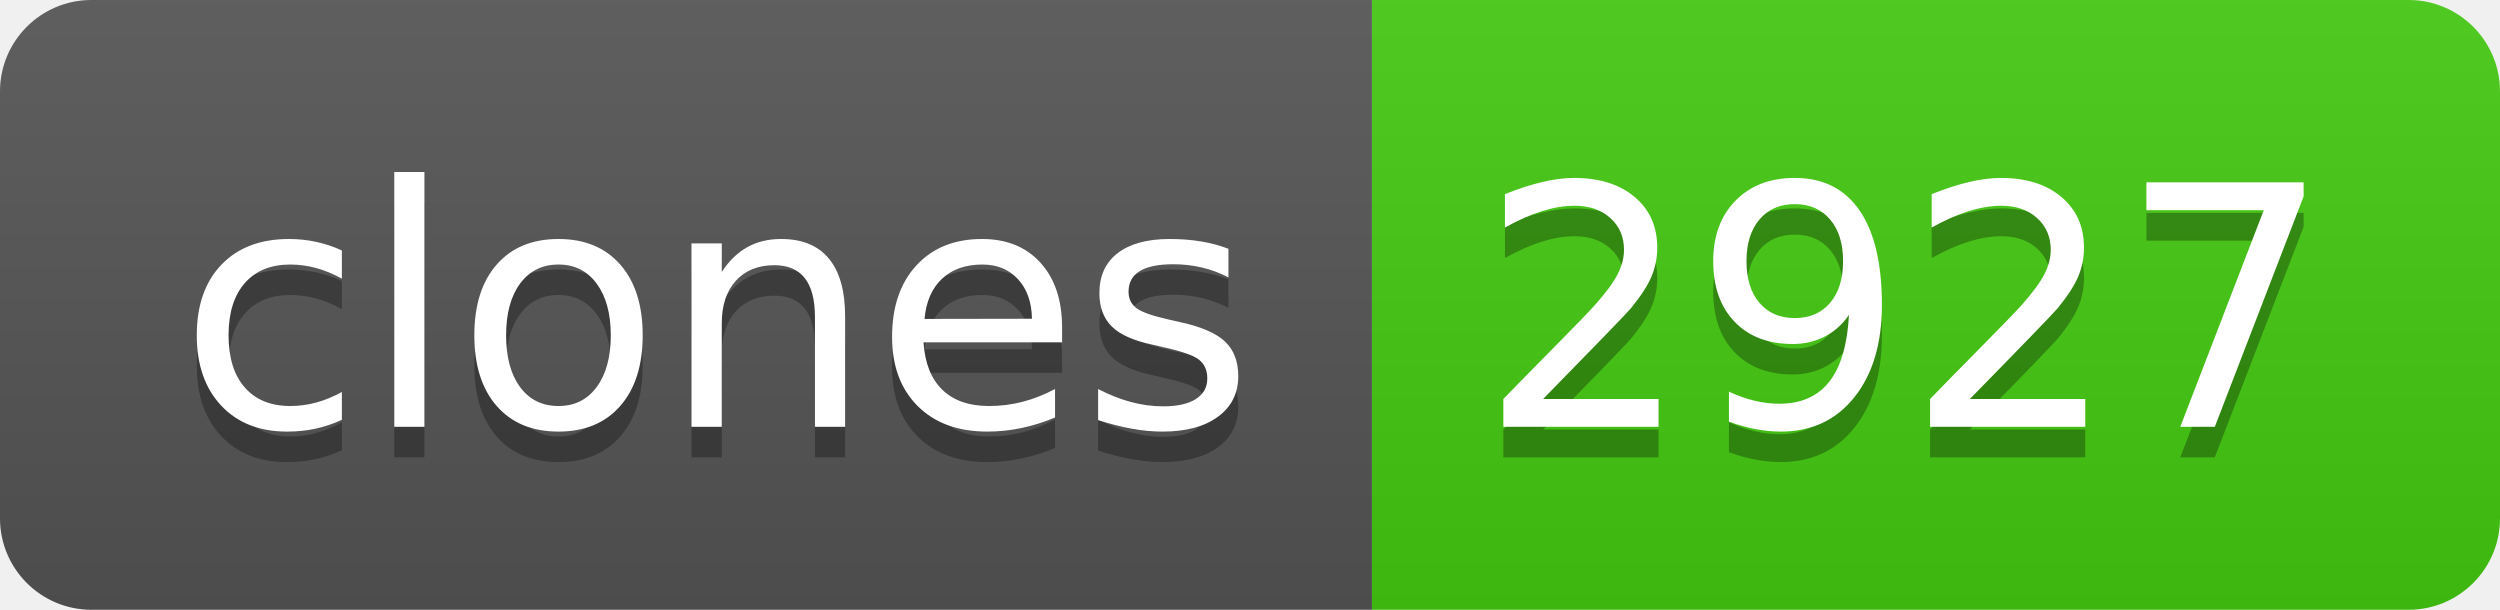
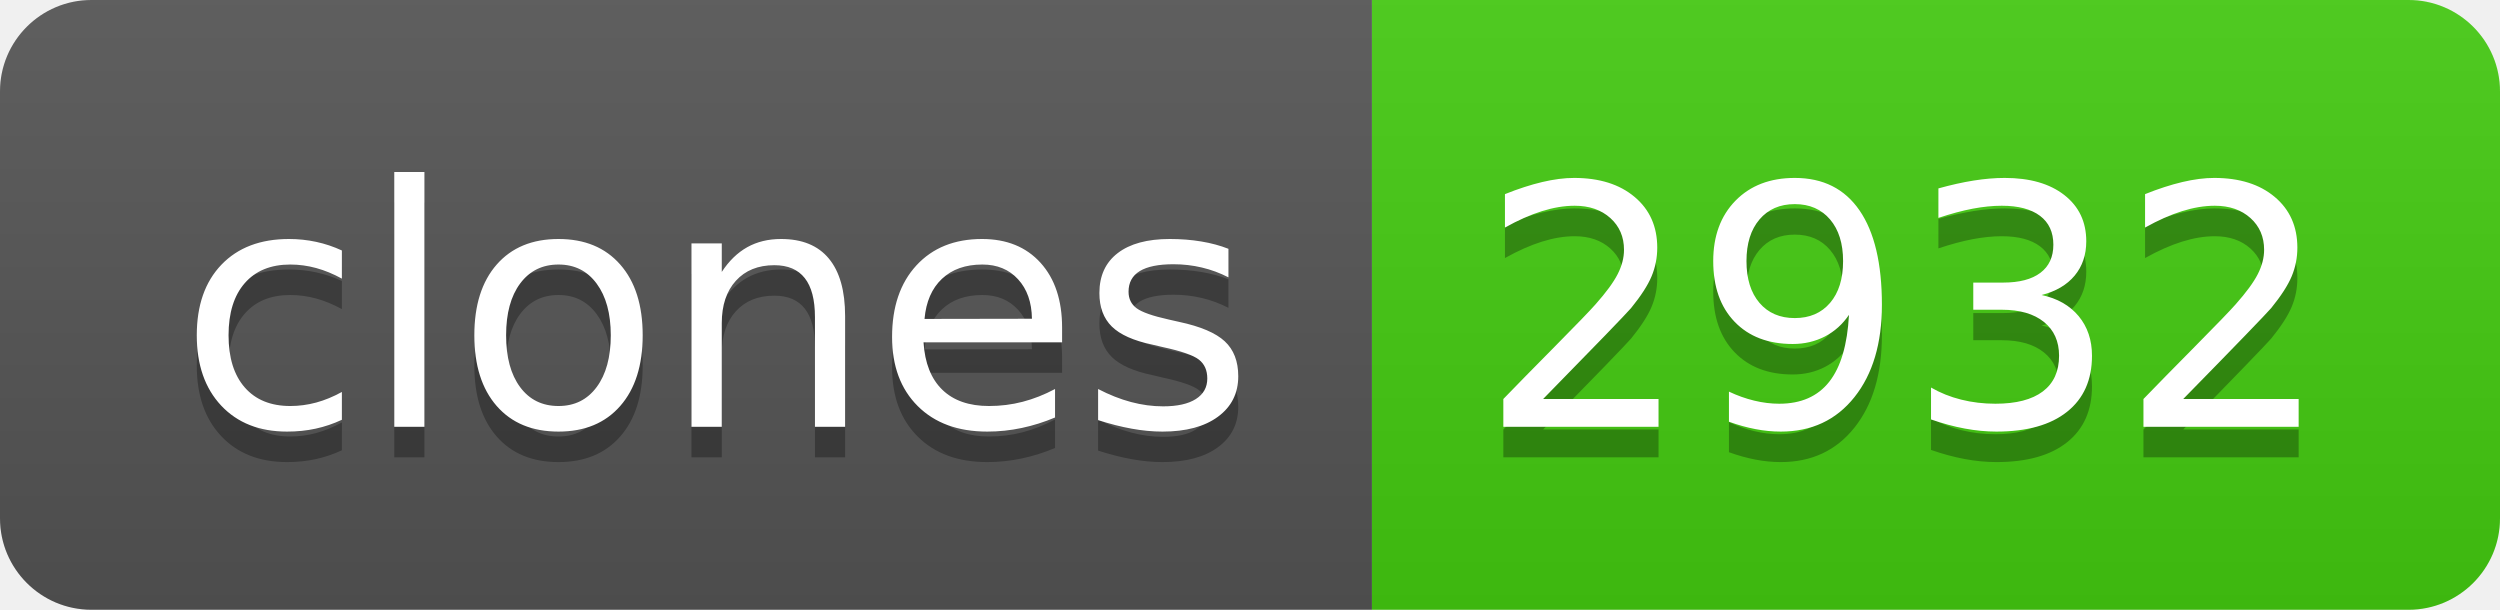
- <svg xmlns="http://www.w3.org/2000/svg" width="82" height="20" role="img" aria-label="clones: 2927">
+ <svg xmlns="http://www.w3.org/2000/svg" width="82" height="20" role="img" aria-label="clones: 2932">
  <linearGradient id="s" x2="0" y2="100%">
    <stop offset="0" stop-color="#bbb" stop-opacity=".1" />
    <stop offset="1" stop-opacity=".1" />
  </linearGradient>
  <clipPath id="r">
    <rect width="82" height="20" rx="3" fill="#fff" />
  </clipPath>
  <g clip-path="url(#r)">
    <rect width="45" height="20" fill="#555" />
    <rect x="45" width="37" height="20" fill="#4c1" />
    <rect width="82" height="20" fill="url(#s)" />
  </g>
  <g fill="#fff" text-anchor="middle" font-family="Verdana,Geneva,DejaVu Sans,sans-serif" text-rendering="geometricPrecision" font-size="110">
    <text aria-hidden="true" x="235" y="150" fill="#010101" fill-opacity=".3" transform="scale(.1)" textLength="350">clones</text>
    <text x="235" y="140" transform="scale(.1)" fill="#fff" textLength="350">clones</text>
-     <text aria-hidden="true" x="625" y="150" fill="#010101" fill-opacity=".3" transform="scale(.1)" textLength="270">2927</text>
-     <text x="625" y="140" transform="scale(.1)" fill="#fff" textLength="270">2927</text>
+     <text aria-hidden="true" x="625" y="150" fill="#010101" fill-opacity=".3" transform="scale(.1)" textLength="270">2932</text>
+     <text x="625" y="140" transform="scale(.1)" fill="#fff" textLength="270">2932</text>
  </g>
</svg>
